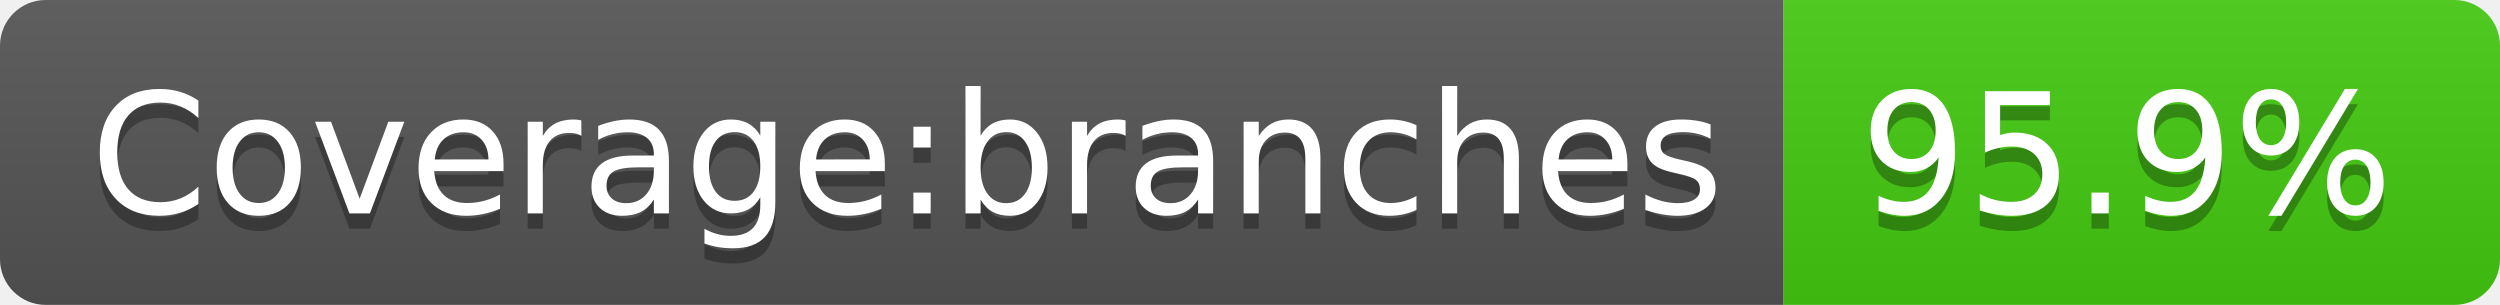
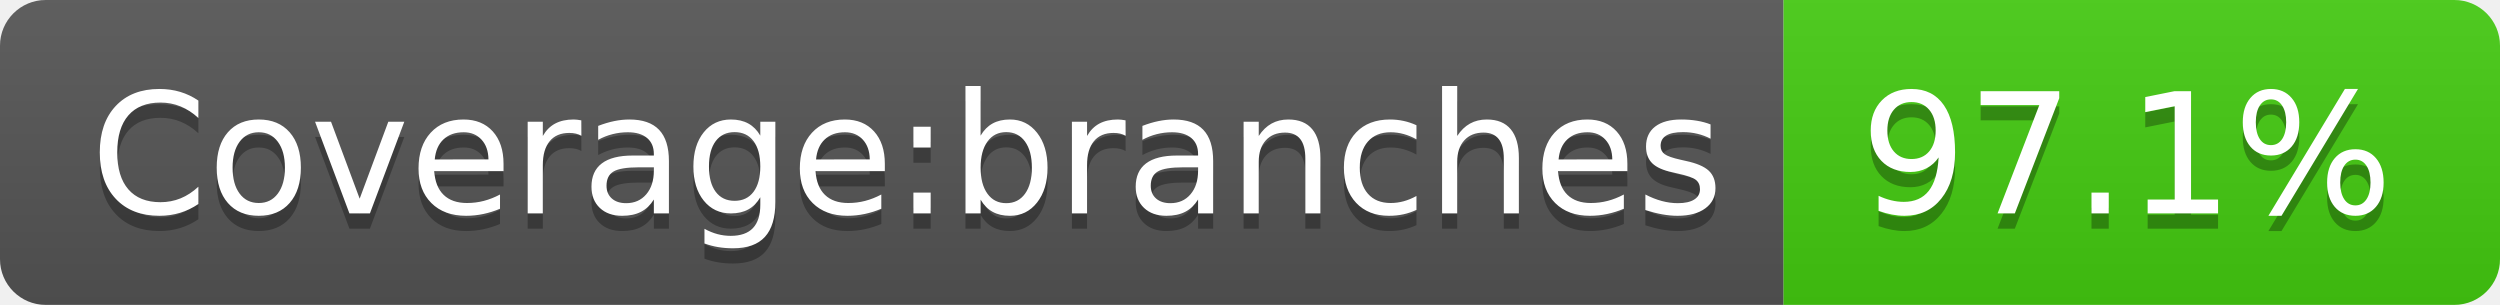
- <svg xmlns="http://www.w3.org/2000/svg" width="164" height="20" role="img" aria-label="Coverage:branches: 95.9%">
+ <svg xmlns="http://www.w3.org/2000/svg" width="164" height="20" role="img" aria-label="Coverage:branches: 97.1%">
  <linearGradient id="s" x2="0" y2="100%">
    <stop offset="0" stop-color="#bbb" stop-opacity=".1" />
    <stop offset="1" stop-opacity=".1" />
  </linearGradient>
  <clipPath id="r">
    <rect width="164" height="20" rx="3" fill="#fff" />
  </clipPath>
  <g clip-path="url(#r)">
    <rect width="117" height="20" fill="#555" />
    <rect x="117" width="47" height="20" fill="#4c1" />
    <rect width="164" height="20" fill="url(#s)" />
  </g>
  <g fill="#fff" text-anchor="middle" font-family="Verdana,Geneva,DejaVu Sans,sans-serif" text-rendering="geometricPrecision" font-size="110">
    <text aria-hidden="true" x="595" y="150" fill="#010101" fill-opacity=".3" transform="scale(.1)" textLength="1070">Coverage:branches</text>
    <text x="595" y="140" transform="scale(.1)" fill="#fff" textLength="1070">Coverage:branches</text>
-     <text aria-hidden="true" x="1395" y="150" fill="#010101" fill-opacity=".3" transform="scale(.1)" textLength="370">95.9%</text>
-     <text x="1395" y="140" transform="scale(.1)" fill="#fff" textLength="370">95.9%</text>
+     <text aria-hidden="true" x="1395" y="150" fill="#010101" fill-opacity=".3" transform="scale(.1)" textLength="370">97.1%</text>
+     <text x="1395" y="140" transform="scale(.1)" fill="#fff" textLength="370">97.1%</text>
  </g>
</svg>
